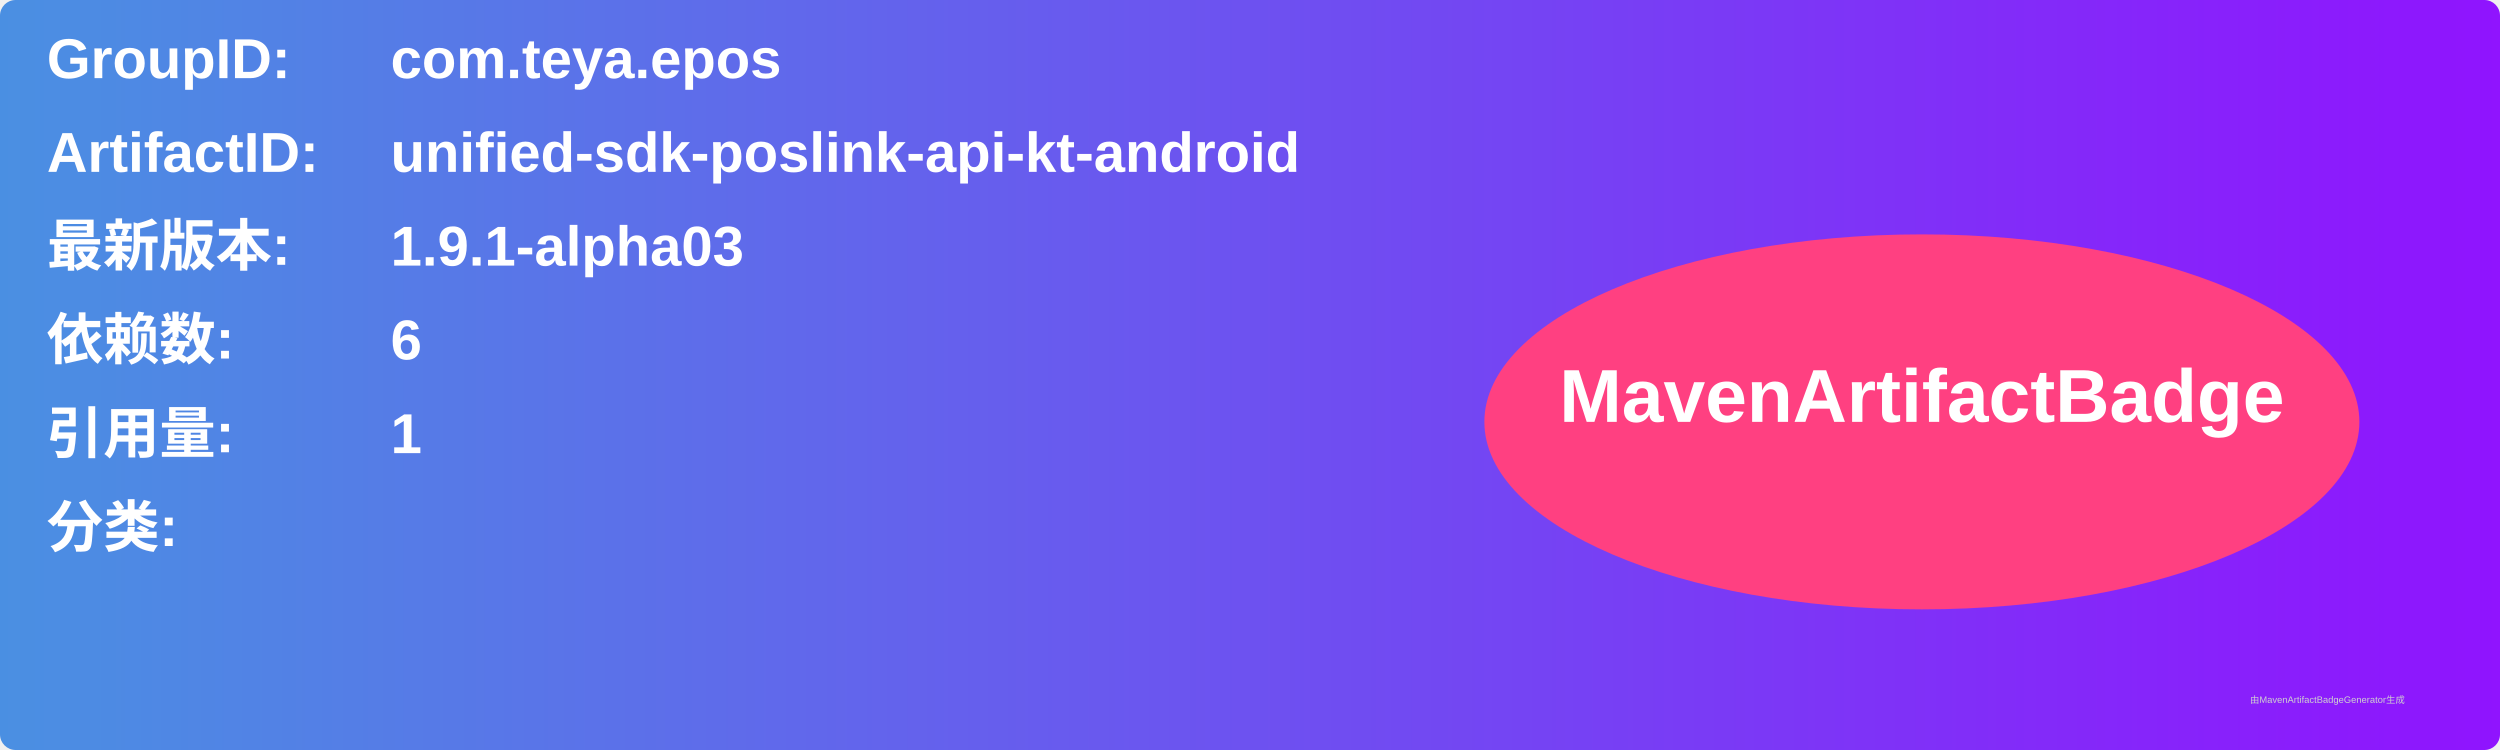
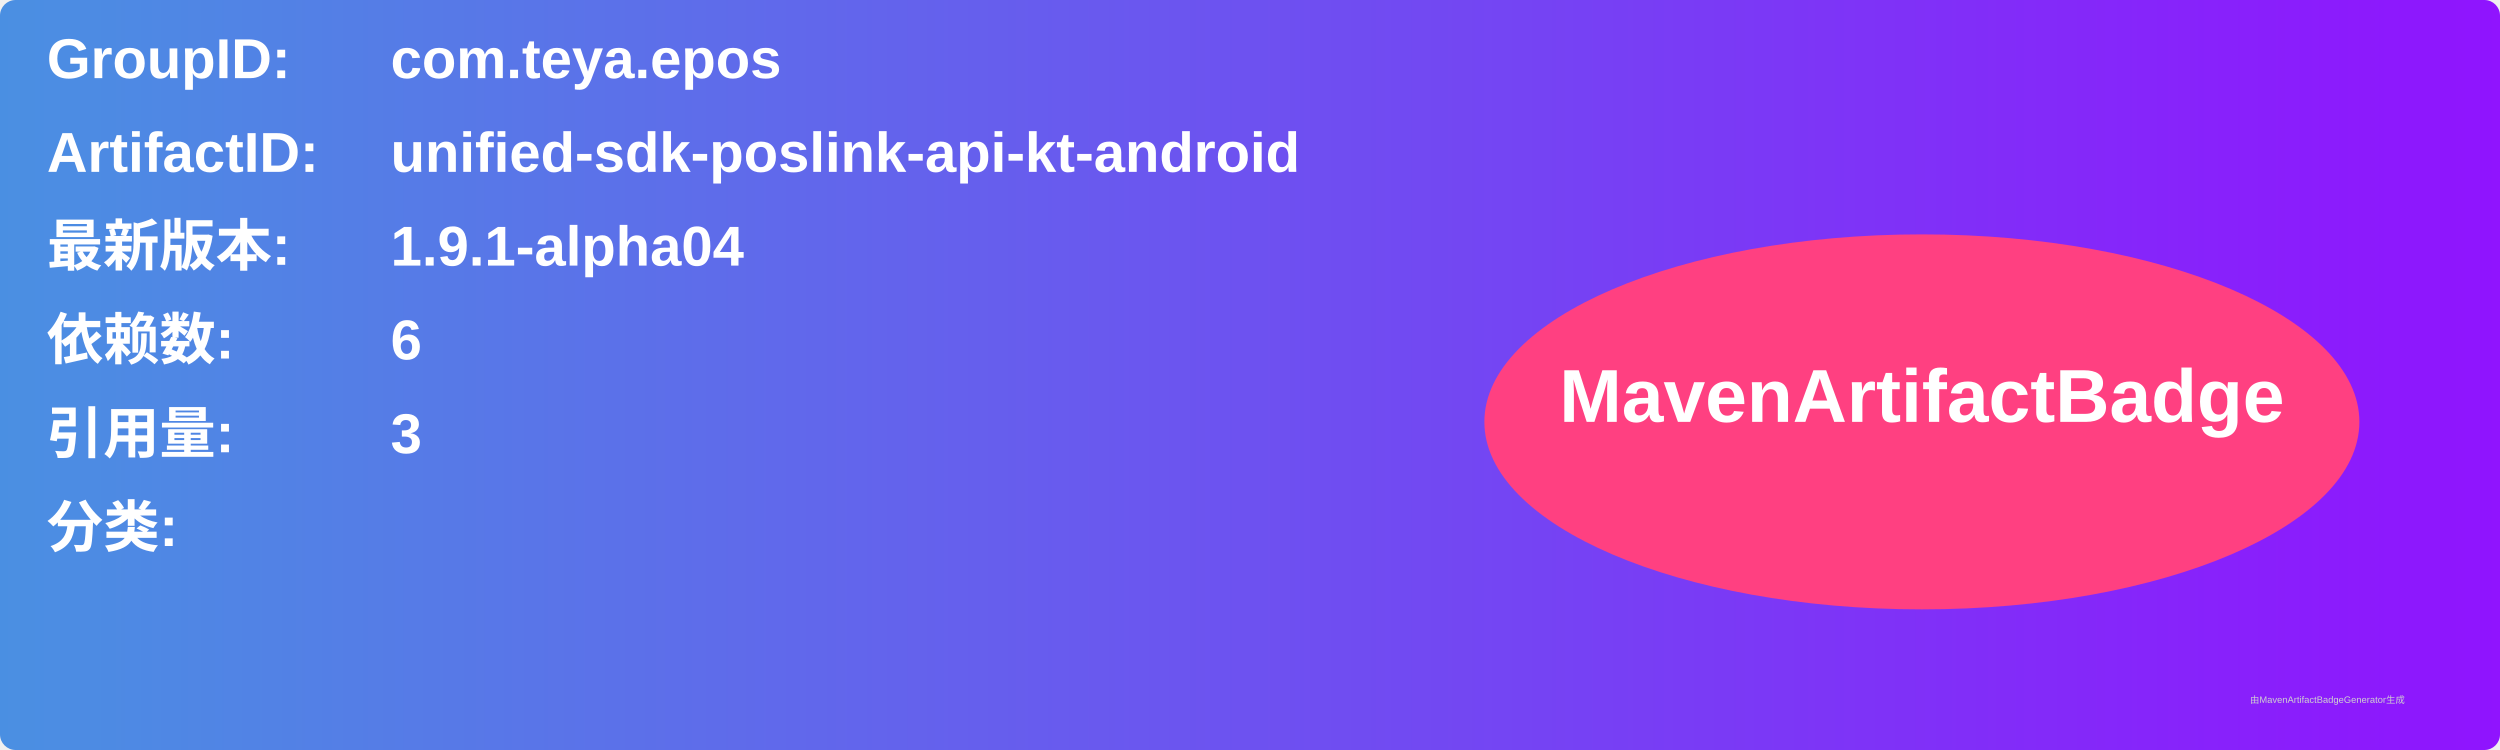
<svg xmlns="http://www.w3.org/2000/svg" width="800" height="240" viewBox="0 0 800 240">
  <linearGradient id="grad" x1="0%" y1="0%" x2="100%" y2="0%">
    <stop offset="0%" stop-color="#4a90e2" />
    <stop offset="100%" stop-color="#9013fe" />
  </linearGradient>
  <rect width="100%" height="100%" rx="5" ry="5" fill="url(#grad)" />
  <g transform="translate(15, 15)">
    <text x="0" y="10" font-family="Arial" font-size="18" fill="white" font-weight="bold" width="260">GroupID:</text>
    <text x="110" y="10" font-family="Arial" font-size="18" fill="white" font-weight="bold" width="460">com.teya.epos</text>
    <text x="0" y="40" font-family="Arial" font-size="18" fill="white" font-weight="bold" width="260">ArtifactID:</text>
    <text x="110" y="40" font-family="Arial" font-size="18" fill="white" font-weight="bold" width="460">unified-sdk-poslink-api-kt-android</text>
    <text x="0" y="70" font-family="Arial" font-size="18" fill="white" font-weight="bold">最新版本:</text>
    <text x="110" y="70" font-family="Arial" font-size="18" fill="white" font-weight="bold">
-       <tspan font-weight="bold">1.9.1-alpha03</tspan>
+       <tspan font-weight="bold">1.9.1-alpha04</tspan>
    </text>
    <text x="0" y="100" font-family="Arial" font-size="18" fill="white" font-weight="bold">依赖数: </text>
    <text x="110" y="100" font-family="Arial" font-size="18" fill="white">
      <tspan font-weight="bold">6</tspan>
    </text>
    <text x="0" y="130" font-family="Arial" font-size="18" fill="white" font-weight="bold">引用量: </text>
    <text x="110" y="130" font-family="Arial" font-size="18" fill="white">
-       <tspan font-weight="bold">1</tspan>
+       <tspan font-weight="bold">3</tspan>
    </text>
    <text x="0" y="160" font-family="Arial" font-size="18" fill="white" font-weight="bold">分类:</text>
    <text x="10" y="190" font-family="Arial" font-size="10" fill="white">
      <tspan font-weight="bold" />
    </text>
    <ellipse cx="600" cy="120" rx="140" ry="60" fill="#ff4081" />
    <text x="600" y="120" text-anchor="middle" font-family="Arial" font-size="24" fill="white" font-weight="bold">MavenArtifactBadge</text>
  </g>
  <text x="720" y="225" font-family="Arial" font-size="3" fill="#d0d0d0">由MavenArtifactBadgeGenerator生成</text>
</svg>
